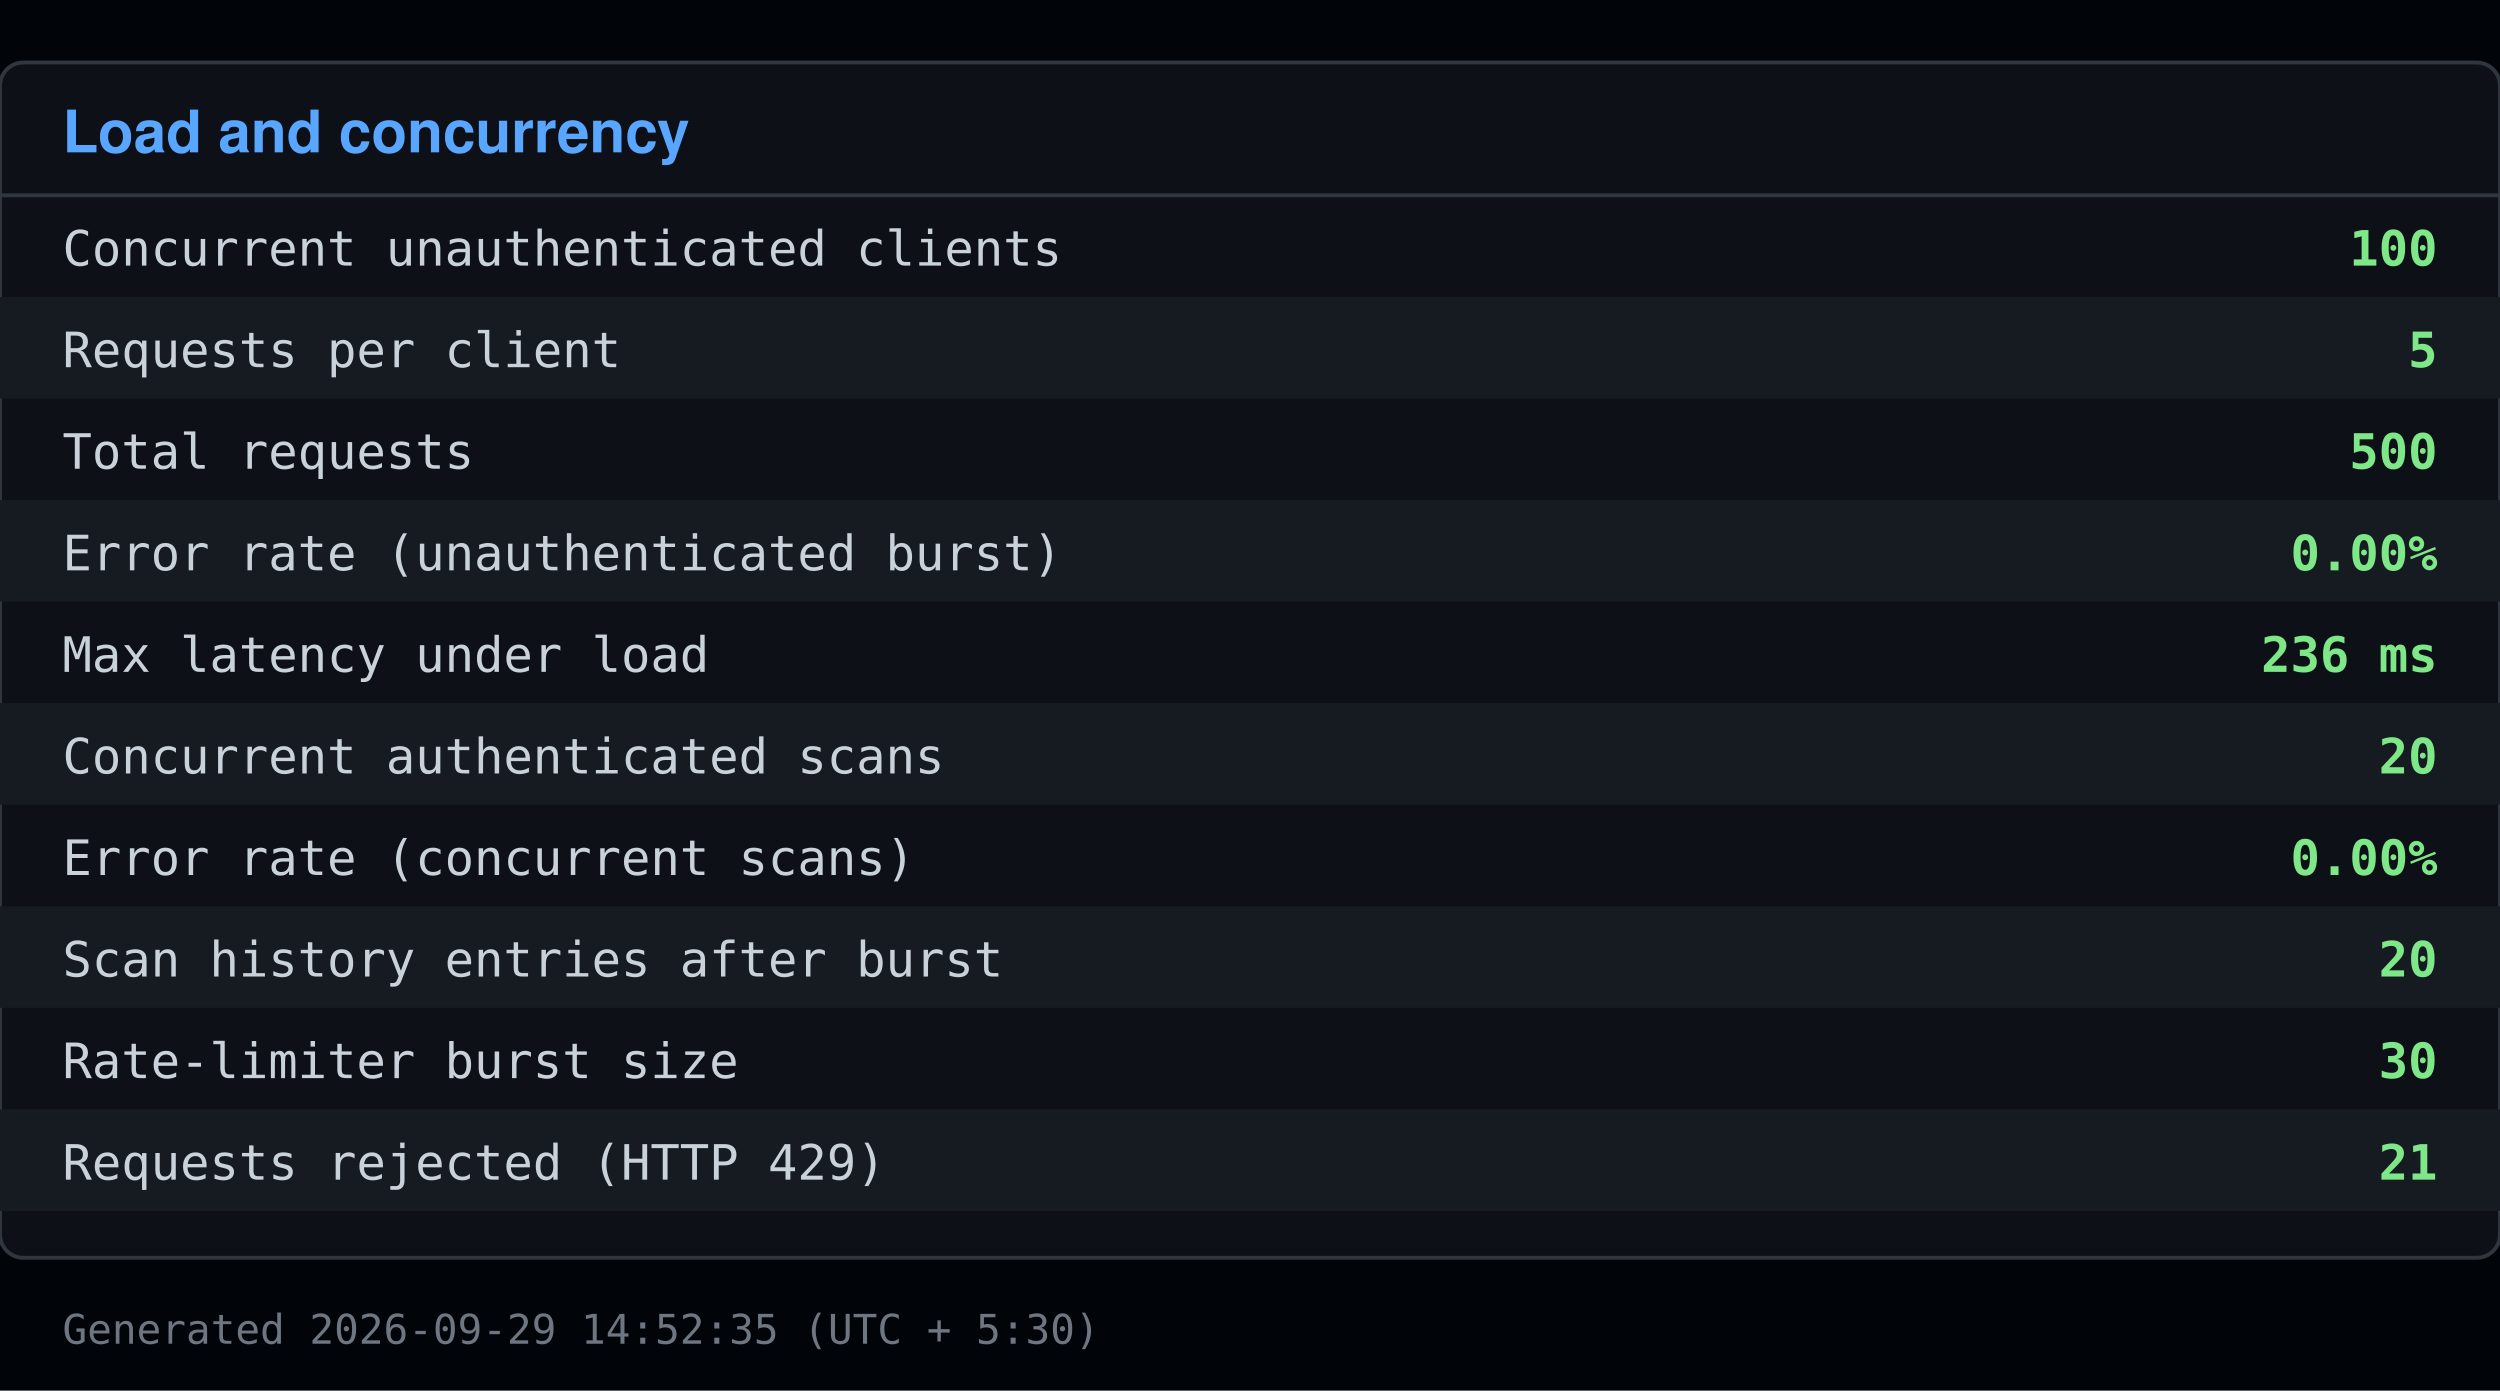
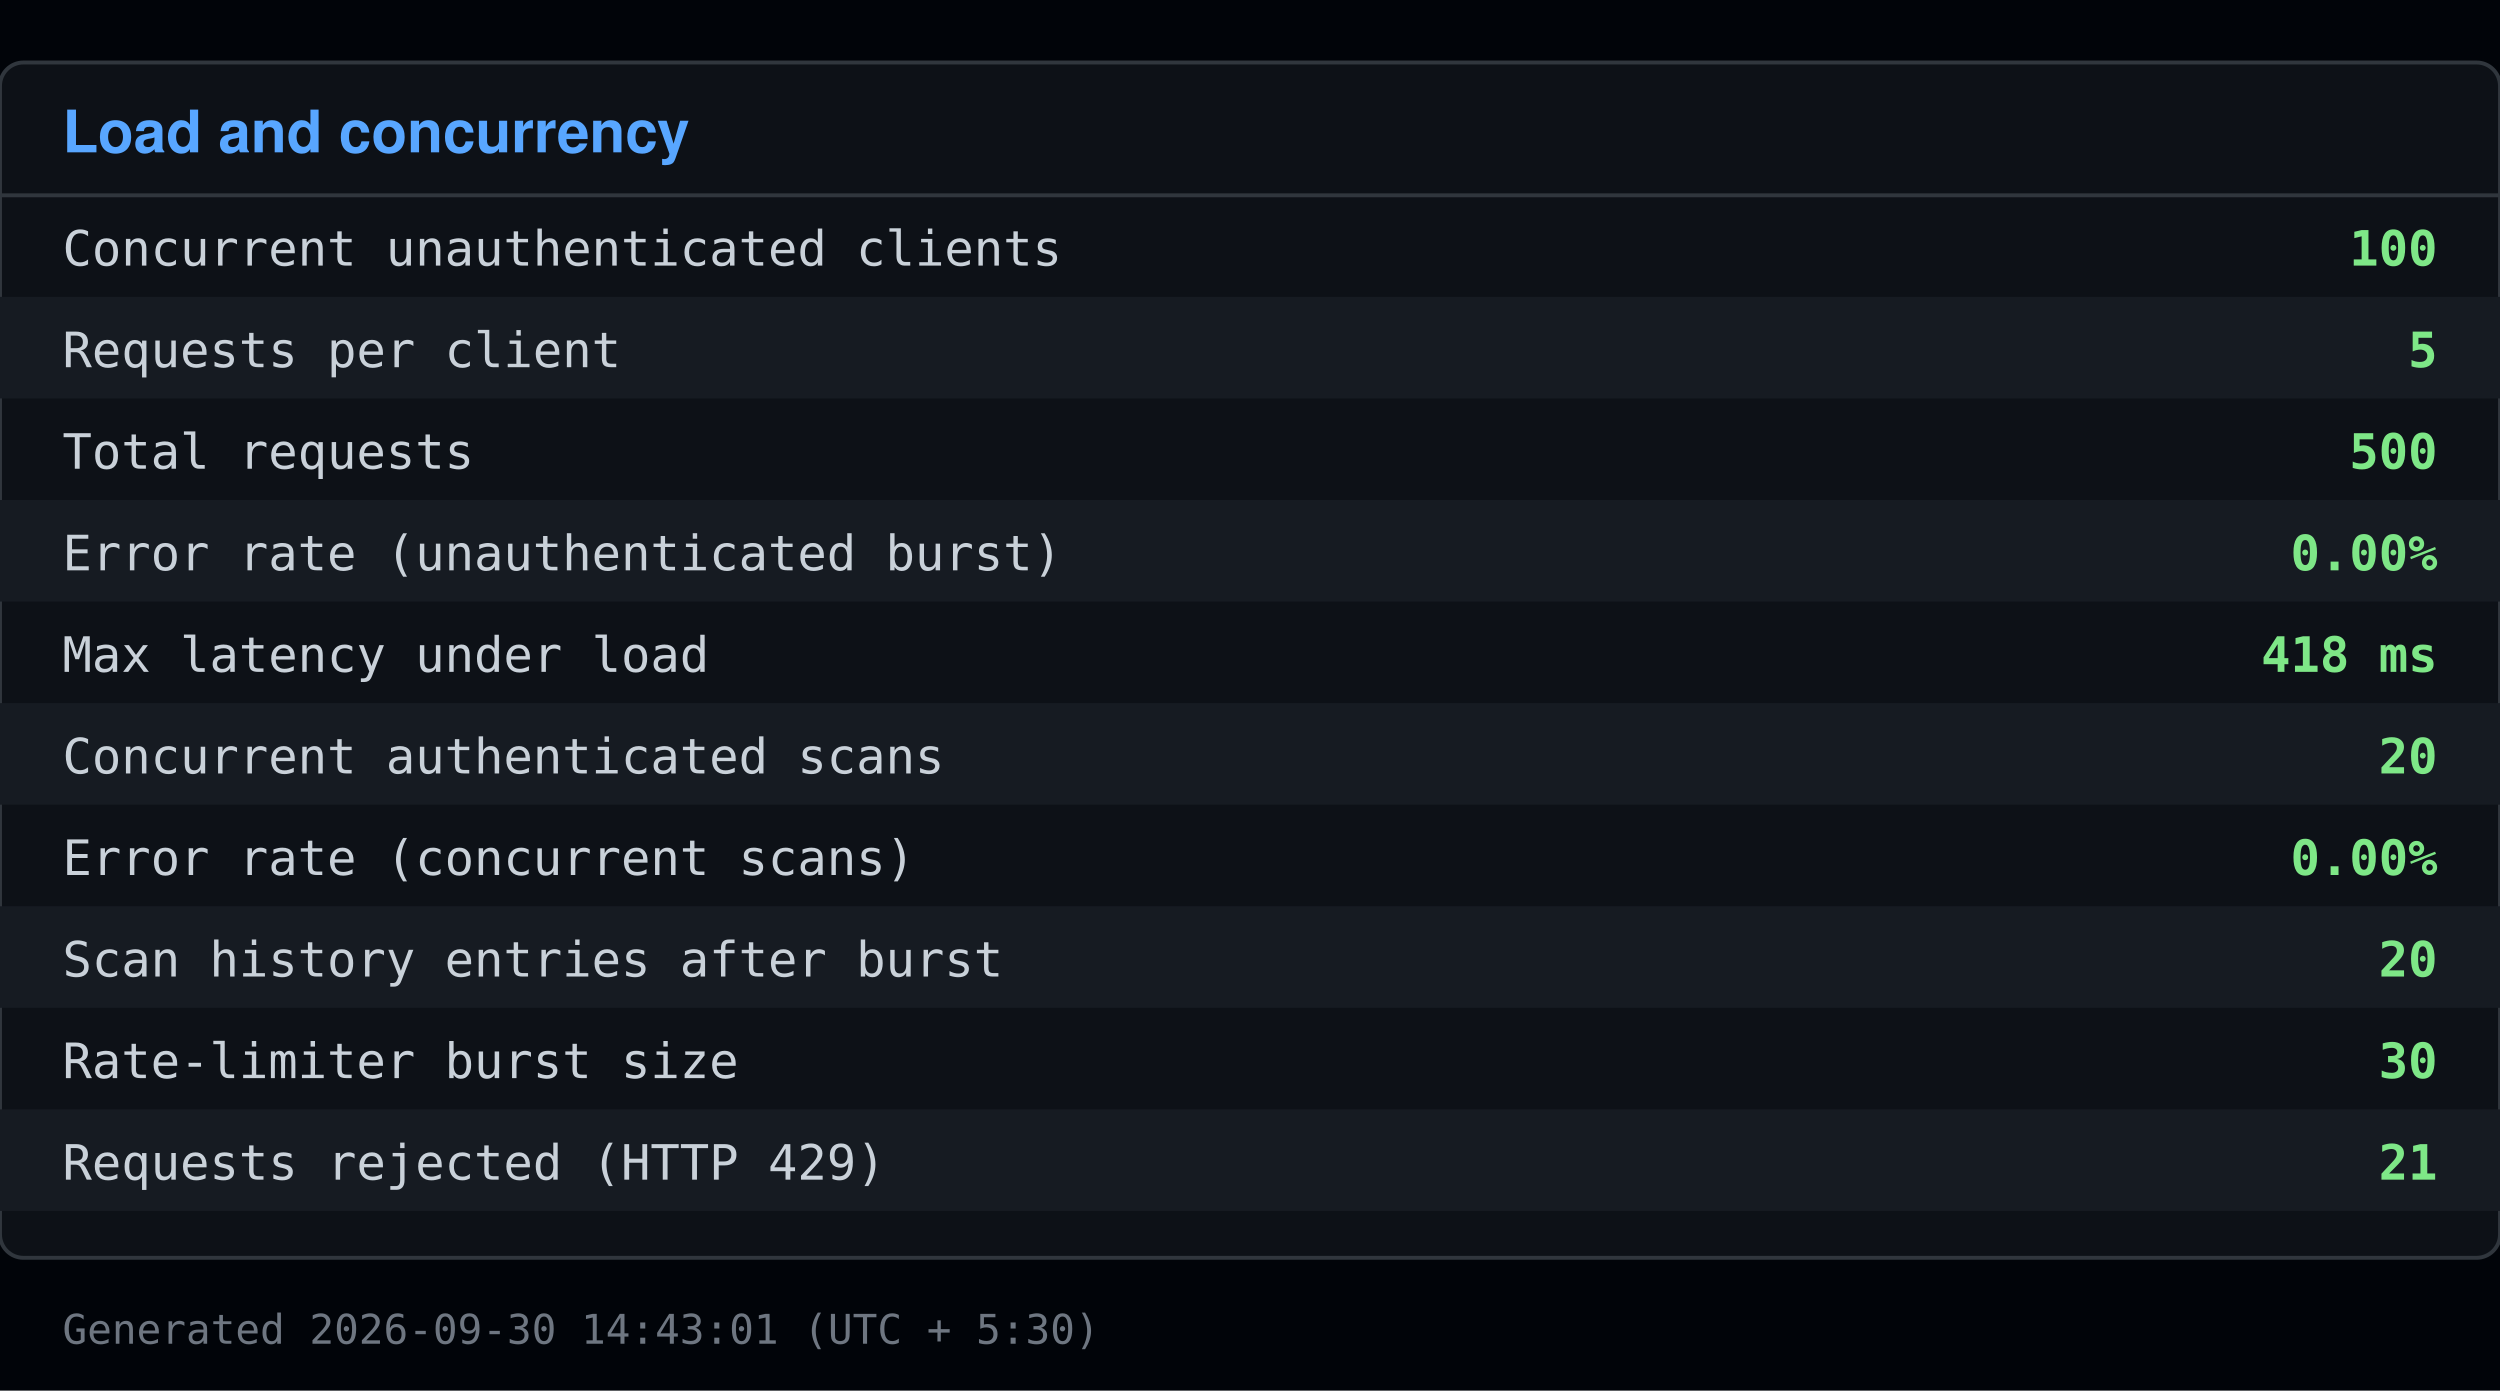
<svg xmlns="http://www.w3.org/2000/svg" viewBox="0 0 640 356" width="640" height="356">
  <rect x="0" y="0" width="640" height="356" fill="#010409" />
  <rect x="0" y="16" width="640" height="306" fill="#0d1117" stroke="#30363d" rx="6" />
  <text x="16" y="39" font-family="Segoe UI, Helvetica, Arial, sans-serif" font-size="15" font-weight="600" fill="#58a6ff">Load and concurrency</text>
  <line x1="0" y1="50" x2="640" y2="50" stroke="#30363d" />
  <text x="16" y="68" font-family="Consolas, Menlo, monospace" font-size="12.5" fill="#c9d1d9">Concurrent unauthenticated clients</text>
  <text x="624" y="68" font-family="Consolas, Menlo, monospace" font-size="12.5" fill="#7ee787" text-anchor="end" font-weight="600">100</text>
  <rect x="0" y="76" width="640" height="26" fill="#161b22" />
  <text x="16" y="94" font-family="Consolas, Menlo, monospace" font-size="12.5" fill="#c9d1d9">Requests per client</text>
  <text x="624" y="94" font-family="Consolas, Menlo, monospace" font-size="12.5" fill="#7ee787" text-anchor="end" font-weight="600">5</text>
  <text x="16" y="120" font-family="Consolas, Menlo, monospace" font-size="12.5" fill="#c9d1d9">Total requests</text>
  <text x="624" y="120" font-family="Consolas, Menlo, monospace" font-size="12.5" fill="#7ee787" text-anchor="end" font-weight="600">500</text>
  <rect x="0" y="128" width="640" height="26" fill="#161b22" />
  <text x="16" y="146" font-family="Consolas, Menlo, monospace" font-size="12.5" fill="#c9d1d9">Error rate (unauthenticated burst)</text>
  <text x="624" y="146" font-family="Consolas, Menlo, monospace" font-size="12.5" fill="#7ee787" text-anchor="end" font-weight="600">0.00%</text>
  <text x="16" y="172" font-family="Consolas, Menlo, monospace" font-size="12.5" fill="#c9d1d9">Max latency under load</text>
-   <text x="624" y="172" font-family="Consolas, Menlo, monospace" font-size="12.5" fill="#7ee787" text-anchor="end" font-weight="600">236 ms</text>
+   <text x="624" y="172" font-family="Consolas, Menlo, monospace" font-size="12.5" fill="#7ee787" text-anchor="end" font-weight="600">418 ms</text>
  <rect x="0" y="180" width="640" height="26" fill="#161b22" />
  <text x="16" y="198" font-family="Consolas, Menlo, monospace" font-size="12.5" fill="#c9d1d9">Concurrent authenticated scans</text>
  <text x="624" y="198" font-family="Consolas, Menlo, monospace" font-size="12.5" fill="#7ee787" text-anchor="end" font-weight="600">20</text>
  <text x="16" y="224" font-family="Consolas, Menlo, monospace" font-size="12.5" fill="#c9d1d9">Error rate (concurrent scans)</text>
  <text x="624" y="224" font-family="Consolas, Menlo, monospace" font-size="12.5" fill="#7ee787" text-anchor="end" font-weight="600">0.00%</text>
  <rect x="0" y="232" width="640" height="26" fill="#161b22" />
  <text x="16" y="250" font-family="Consolas, Menlo, monospace" font-size="12.5" fill="#c9d1d9">Scan history entries after burst</text>
  <text x="624" y="250" font-family="Consolas, Menlo, monospace" font-size="12.5" fill="#7ee787" text-anchor="end" font-weight="600">20</text>
  <text x="16" y="276" font-family="Consolas, Menlo, monospace" font-size="12.5" fill="#c9d1d9">Rate-limiter burst size</text>
  <text x="624" y="276" font-family="Consolas, Menlo, monospace" font-size="12.5" fill="#7ee787" text-anchor="end" font-weight="600">30</text>
  <rect x="0" y="284" width="640" height="26" fill="#161b22" />
  <text x="16" y="302" font-family="Consolas, Menlo, monospace" font-size="12.5" fill="#c9d1d9">Requests rejected (HTTP 429)</text>
  <text x="624" y="302" font-family="Consolas, Menlo, monospace" font-size="12.5" fill="#7ee787" text-anchor="end" font-weight="600">21</text>
-   <text x="16" y="344" font-family="Consolas, Menlo, monospace" font-size="10.5" fill="#6e7681">Generated 2026-09-29 14:52:35 (UTC + 5:30)</text>
+   <text x="16" y="344" font-family="Consolas, Menlo, monospace" font-size="10.5" fill="#6e7681">Generated 2026-09-30 14:43:01 (UTC + 5:30)</text>
</svg>
